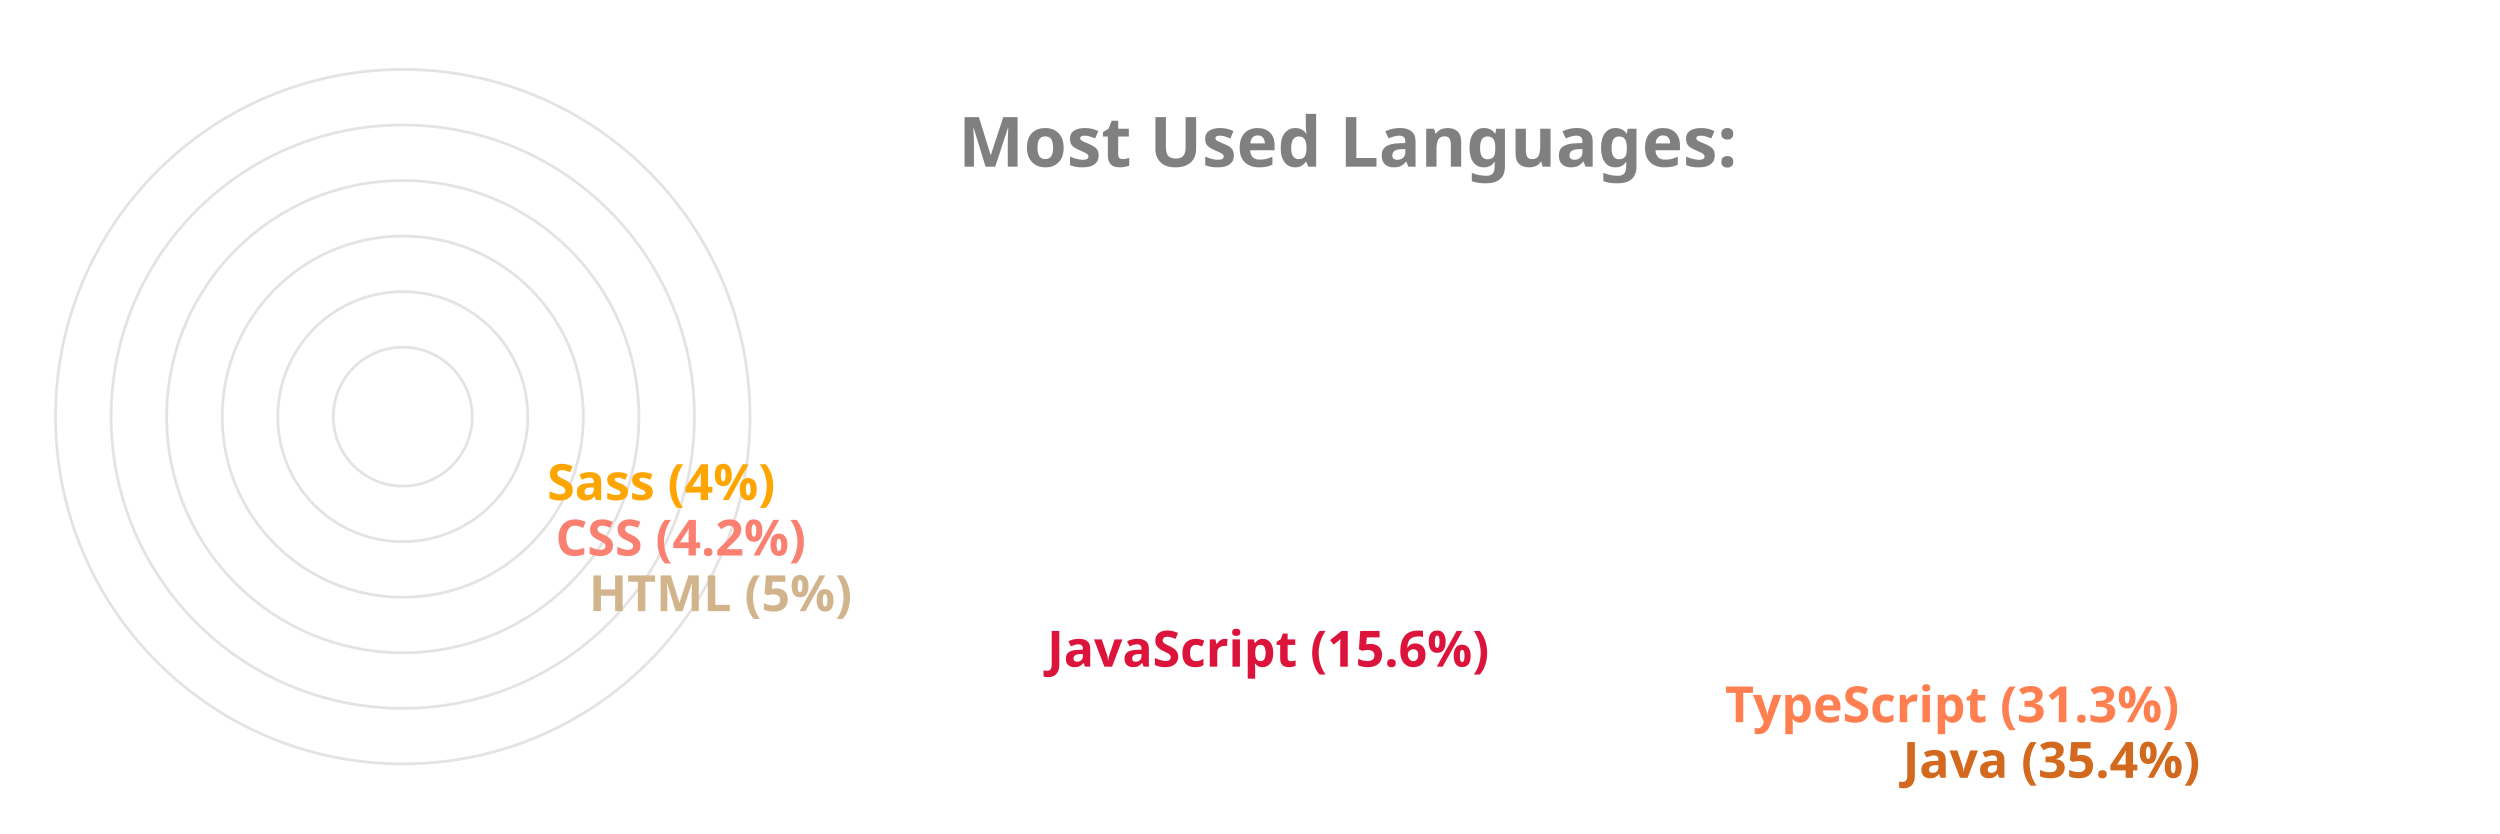
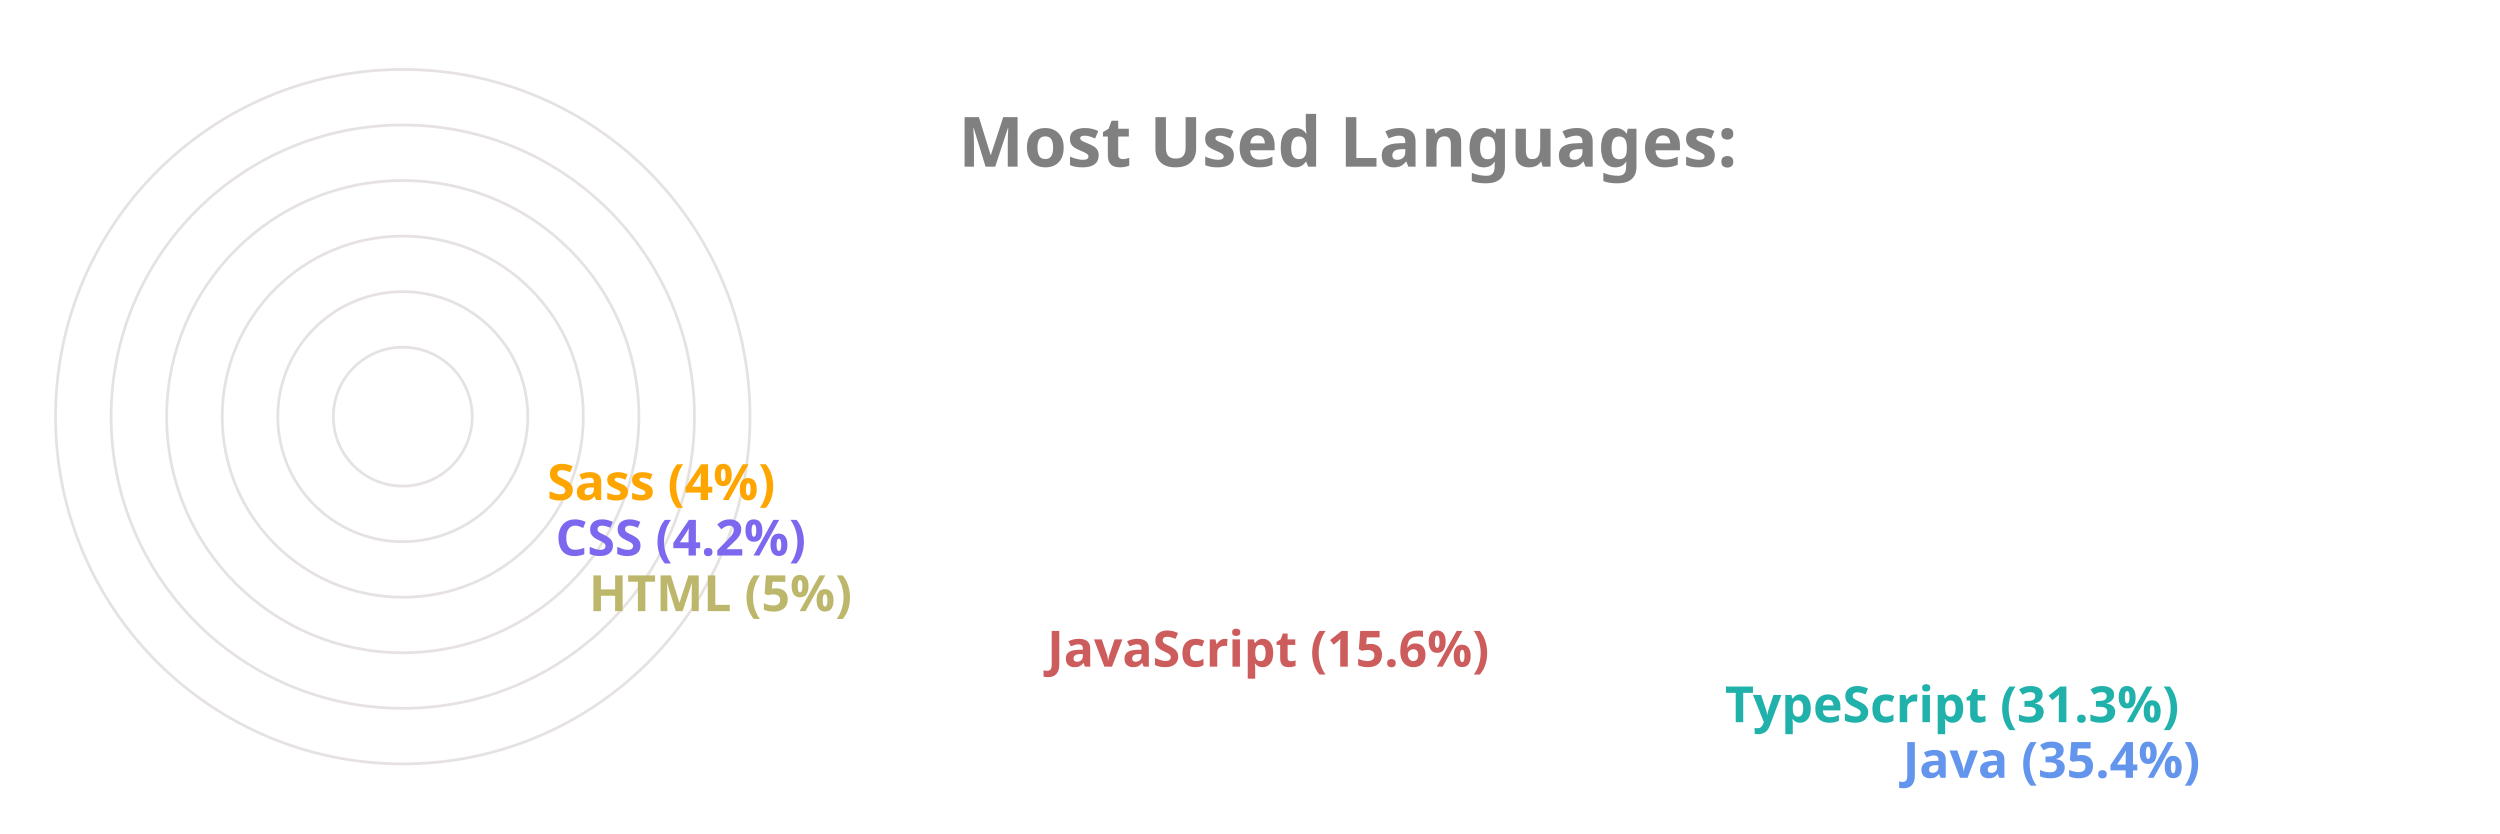
<svg xmlns="http://www.w3.org/2000/svg" viewBox="0 0 650 300" height="200px" width="600px">
  <style>
		.label {
			font: bold 25px sans-serif;
			color: #404040;
			-webkit-text-stroke: 1px white;
	  	}
		.name {
			font: bold 18px sans-serif;
			color: #404040;
	  	}

		.line {
			stroke-dasharray: 1000;
			stroke-dashoffset: 1000;
			animation: dash 3.5s ease-in-out forwards;	
			animation-iteration-count: infinite;
			animation-direction: alternate-reverse;
		}

		.path {
			stroke-dasharray: 1000;
			stroke-dashoffset: 1000;
			animation: dash 3.5s ease-in-out forwards;	
			animation-iteration-count: infinite;
			animation-direction: alternate-reverse;
		}
		  
		@keyframes dash {
			to {
				stroke-dashoffset: 0;
			}
		}

	</style>
  <g stroke="#E6E2E1" fill="none" stroke-width="1">
    <circle cx="20" cy="150" r="125" />
    <circle cx="20" cy="150" r="105" />
    <circle cx="20" cy="150" r="85" />
    <circle cx="20" cy="150" r="65" />
    <circle cx="20" cy="150" r="45" />
    <circle cx="20" cy="150" r="25" />
  </g>
  <g fill="none" stroke-width="20" class="line">
-     <line x2="550" y2="275" x1="20" y1="275" stroke="Chocolate" />
-     <line x2="486" y2="255" x1="20" y1="255" stroke="Coral" />
-     <line x2="242" y2="235" x1="20" y1="235" stroke="Crimson" />
-     <line x2="77" y2="215" x1="20" y1="215" stroke="Tan" />
-     <line x2="65" y2="195" x1="20" y1="195" stroke="Salmon" />
+     <line x2="550" y2="275" x1="20" y1="275" stroke="CornflowerBlue" />
+     <line x2="486" y2="255" x1="20" y1="255" stroke="LightSeaGreen" />
+     <line x2="242" y2="235" x1="20" y1="235" stroke="IndianRed" />
+     <line x2="77" y2="215" x1="20" y1="215" stroke="DarkKhaki" />
+     <line x2="65" y2="195" x1="20" y1="195" stroke="MediumSlateBlue" />
    <line x2="62" y2="175" x1="20" y1="175" stroke="Orange" />
  </g>
  <g fill="none" stroke-width="20" stroke-linecap="round" class="path">
-     <path d="M 20 275 A 125 125 45 0 1 -82 78" stroke="Chocolate" />
-     <path d="M 20 255 A 105 105 45 0 1 -70 95" stroke="Coral" />
-     <path d="M 20 235 A 85 85 45 0 1 -61 126" stroke="Crimson" />
-     <path d="M 20 215 A 65 65 45 0 1 -44 144" stroke="Tan" />
-     <path d="M 20 195 A 45 45 45 0 1 -24 146" stroke="Salmon" />
+     <path d="M 20 275 A 125 125 45 0 1 -82 78" stroke="CornflowerBlue" />
+     <path d="M 20 255 A 105 105 45 0 1 -70 95" stroke="LightSeaGreen" />
+     <path d="M 20 235 A 85 85 45 0 1 -61 126" stroke="IndianRed" />
+     <path d="M 20 215 A 65 65 45 0 1 -44 144" stroke="DarkKhaki" />
+     <path d="M 20 195 A 45 45 45 0 1 -24 146" stroke="MediumSlateBlue" />
    <path d="M 20 175 A 25 25 45 0 1 -4 148" stroke="Orange" />
  </g>
  <g class="name">
-     <text x="560" y="280" fill="Chocolate">Java (35.4%)</text>
-     <text x="496" y="260" fill="Coral">TypeScript (31.3%)</text>
-     <text x="252" y="240" fill="Crimson">JavaScript (15.6%)</text>
-     <text x="87" y="220" fill="Tan">HTML (5%)</text>
-     <text x="75" y="200" fill="Salmon">CSS (4.2%)</text>
+     <text x="560" y="280" fill="CornflowerBlue">Java (35.4%)</text>
+     <text x="496" y="260" fill="LightSeaGreen">TypeScript (31.3%)</text>
+     <text x="252" y="240" fill="IndianRed">JavaScript (15.6%)</text>
+     <text x="87" y="220" fill="DarkKhaki">HTML (5%)</text>
+     <text x="75" y="200" fill="MediumSlateBlue">CSS (4.2%)</text>
    <text x="72" y="180" fill="Orange">Sass (4%)</text>
  </g>
  <g class="label">
    <text x="220" y="60" fill="grey">Most Used Languages:</text>
  </g>
</svg>
